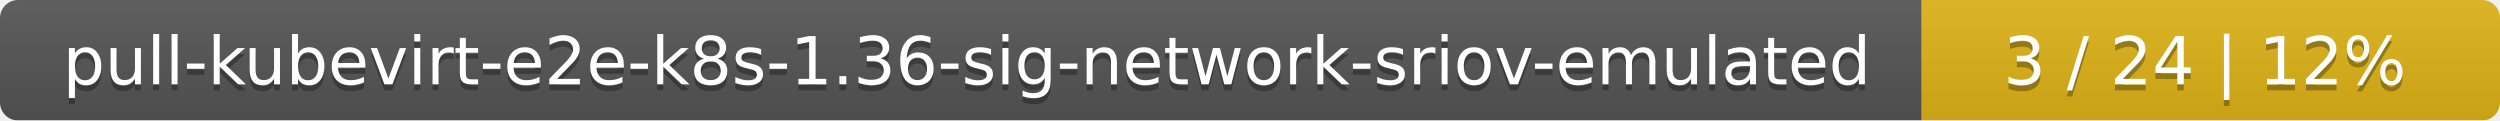
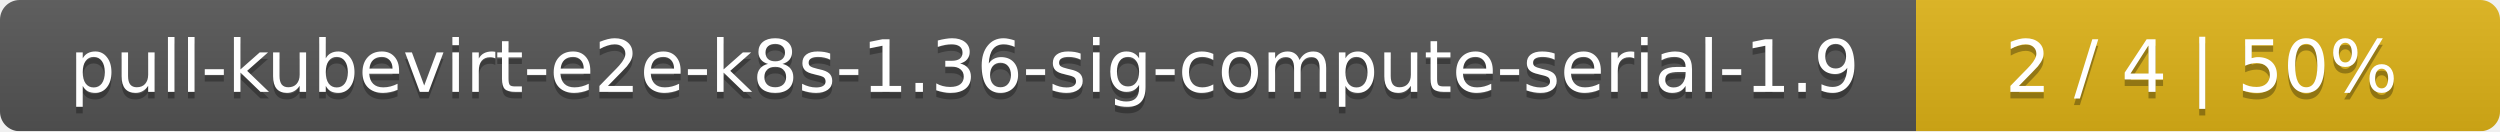
- <svg xmlns="http://www.w3.org/2000/svg" width="415" height="20">
+ <svg xmlns="http://www.w3.org/2000/svg" width="381" height="20">
  <linearGradient id="smooth" x2="0" y2="100%">
    <stop offset="0" stop-color="#bbb" stop-opacity=".1" />
    <stop offset="1" stop-opacity=".1" />
  </linearGradient>
  <mask id="round">
-     <rect width="415" height="20" rx="3" fill="#fff" />
+     <rect width="381" height="20" rx="3" fill="#fff" />
  </mask>
  <g mask="url(#round)">
-     <rect width="319" height="20" fill="#555" />
-     <rect x="319" width="96" height="20" fill="#dfb317" />
-     <rect width="415" height="20" fill="url(#smooth)" />
+     <rect width="292" height="20" fill="#555" />
+     <rect x="292" width="89" height="20" fill="#dfb317" />
+     <rect width="381" height="20" fill="url(#smooth)" />
  </g>
  <g fill="#fff" text-anchor="middle" font-family="DejaVu Sans,Verdana,Geneva,sans-serif" font-size="11">
-     <text x="160.5" y="15" fill="#010101" fill-opacity=".3">pull-kubevirt-e2e-k8s-1.36-sig-network-sriov-emulated</text>
-     <text x="160.5" y="14">pull-kubevirt-e2e-k8s-1.36-sig-network-sriov-emulated</text>
-     <text x="366" y="15" fill="#010101" fill-opacity=".3">3 / 24    |    12%</text>
-     <text x="366" y="14">3 / 24    |    12%</text>
+     <text x="147" y="15" fill="#010101" fill-opacity=".3">pull-kubevirt-e2e-k8s-1.36-sig-compute-serial-1.9</text>
+     <text x="147" y="14">pull-kubevirt-e2e-k8s-1.36-sig-compute-serial-1.9</text>
+     <text x="335.5" y="15" fill="#010101" fill-opacity=".3">2 / 4    |    50%</text>
+     <text x="335.5" y="14">2 / 4    |    50%</text>
  </g>
</svg>
